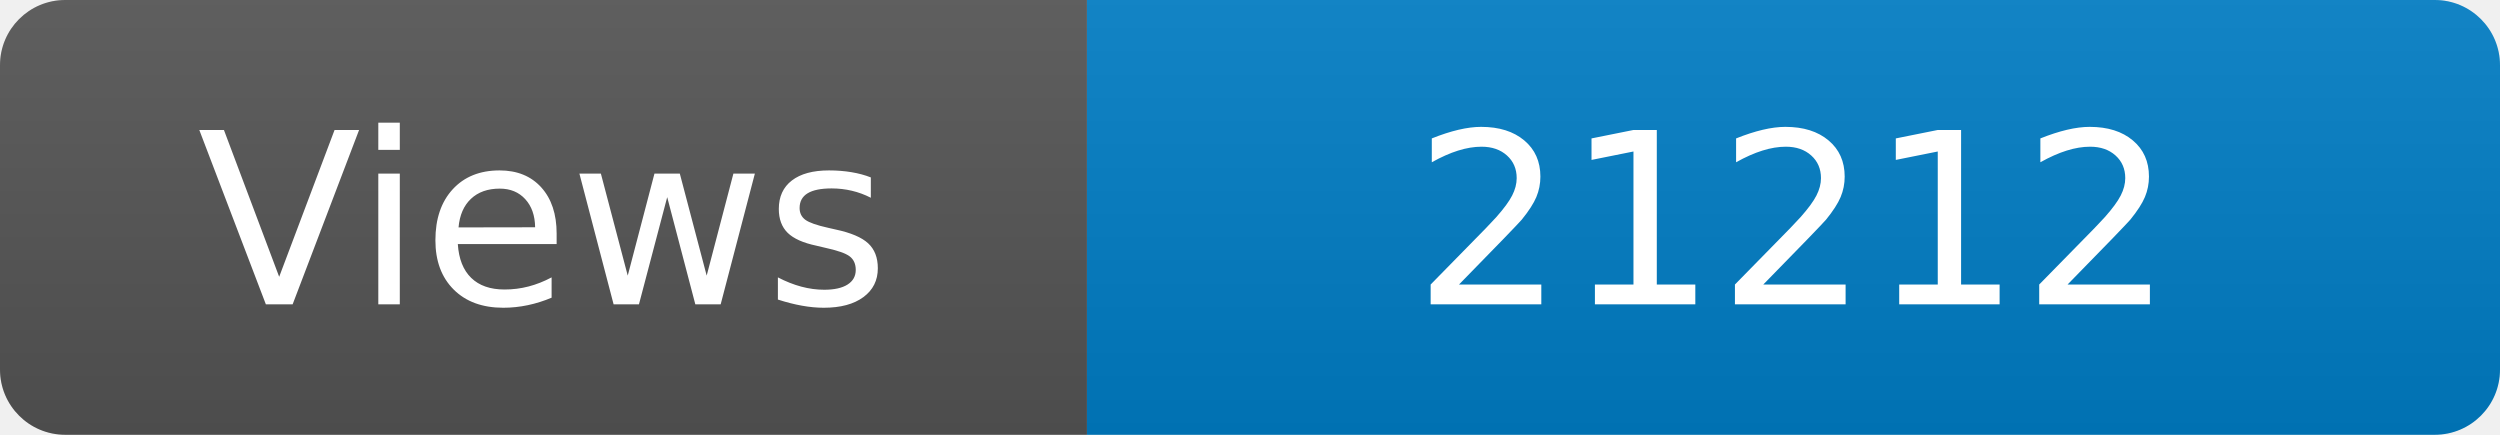
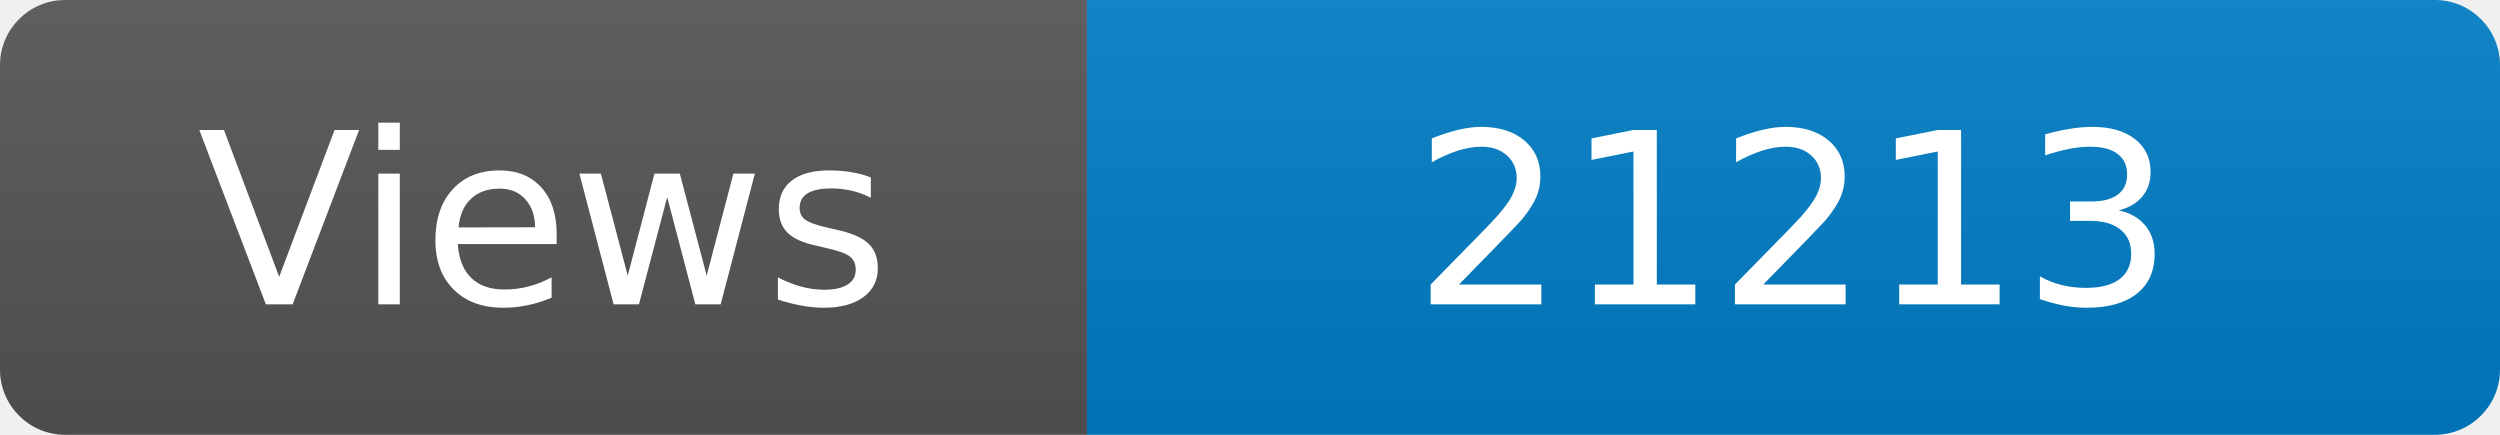
<svg xmlns="http://www.w3.org/2000/svg" width="115" height="20" role="img" aria-label="Maintained?: yes">
  <linearGradient id="s" x2="0" y2="100%">
    <stop offset="0" stop-color="#bbb" stop-opacity=".1" />
    <stop offset="1" stop-opacity=".1" />
  </linearGradient>
  <clipPath id="r">
    <rect width="115" height="20" rx="3" fill="#fff" />
  </clipPath>
  <g clip-path="url(#r)">
    <rect width="50" height="20" fill="#555" />
    <rect x="50" width="160" height="20" fill="#007ec6" />
    <rect width="115" height="20" fill="url(#s)" />
  </g>
  <g fill="#fff" text-anchor="middle" font-family="Verdana,Geneva,DejaVu Sans,sans-serif" font-size="110">
    <text x="250" y="140" transform="scale(.1)" fill="#fff">Views</text>
-     <text x="825" y="140" transform="scale(.1)" fill="#fff">21212</text>
+     <text x="825" y="140" transform="scale(.1)" fill="#fff">21213</text>
  </g>
</svg>
